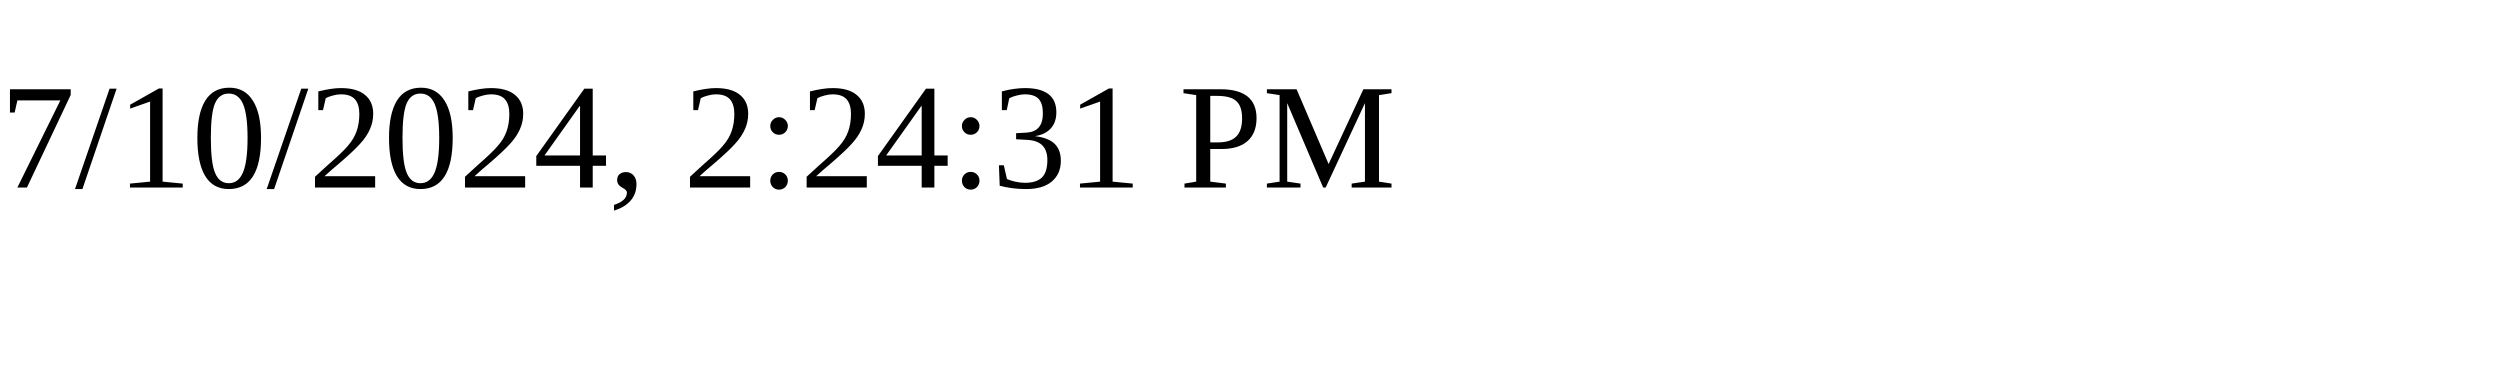
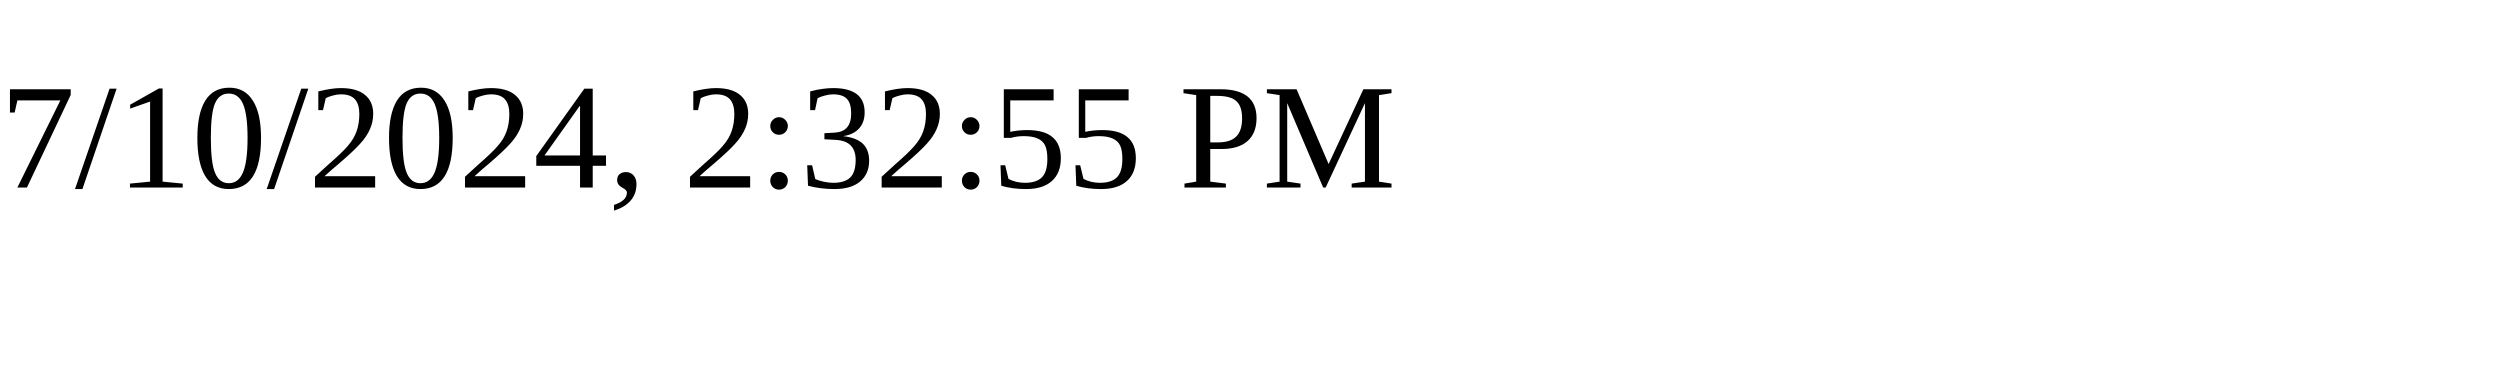
<svg xmlns="http://www.w3.org/2000/svg" height="30" width="200">
-   <text x="0" y="15">7/10/2024, 2:24:31 PM</text>
+   <text x="0" y="15">7/10/2024, 2:32:55 PM</text>
</svg>
